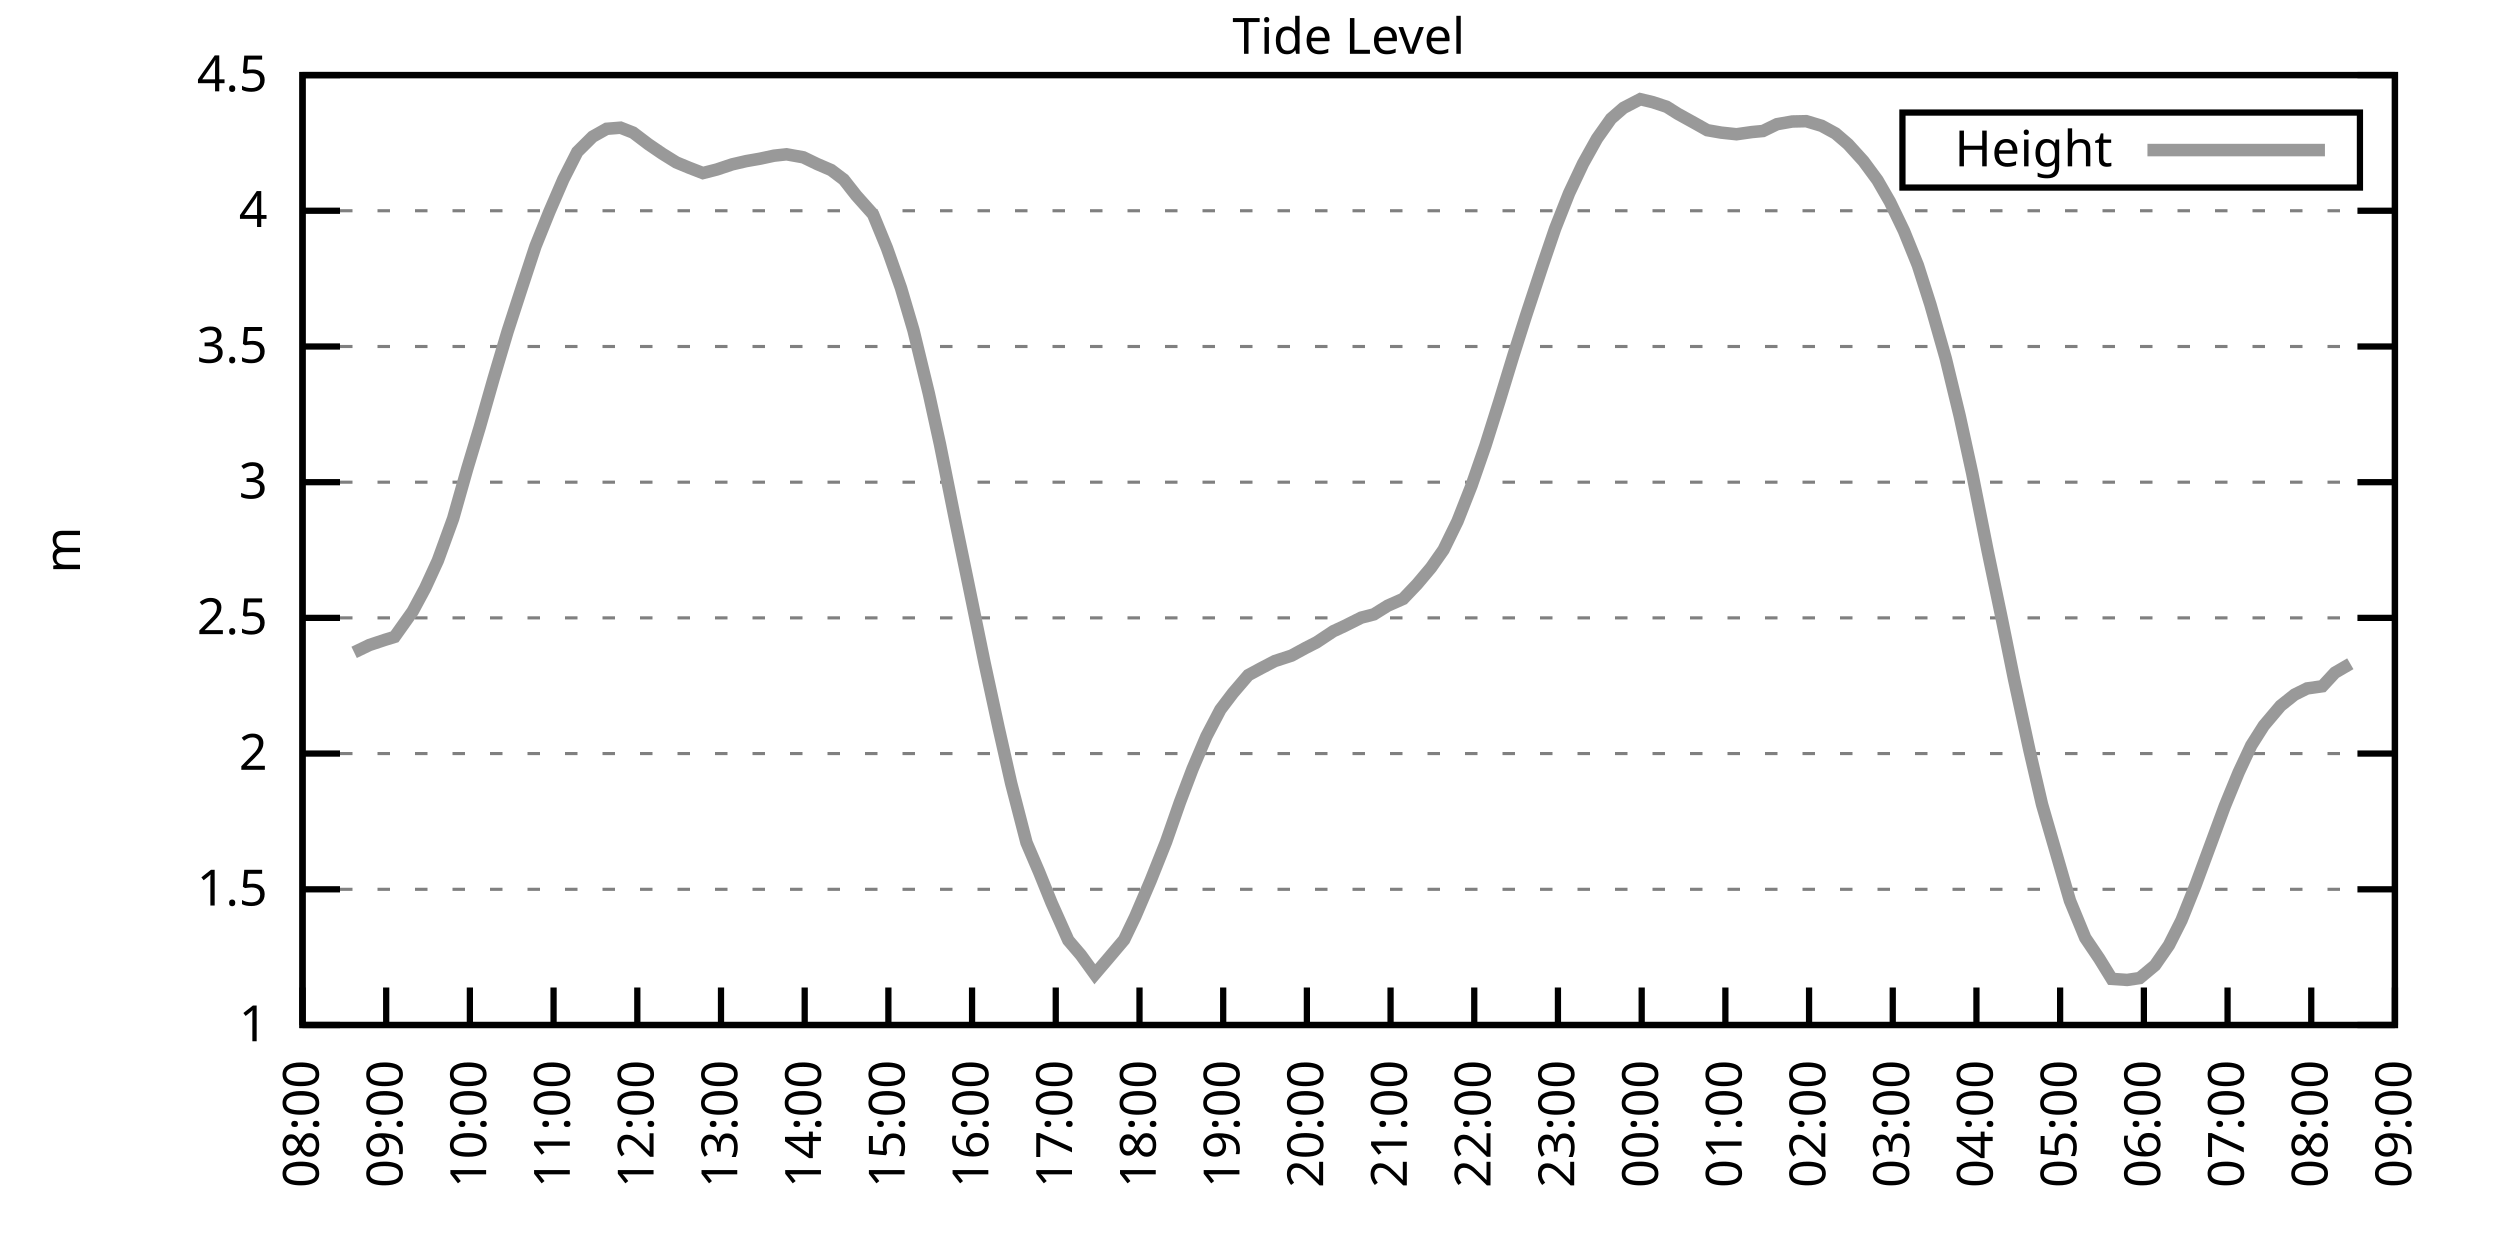
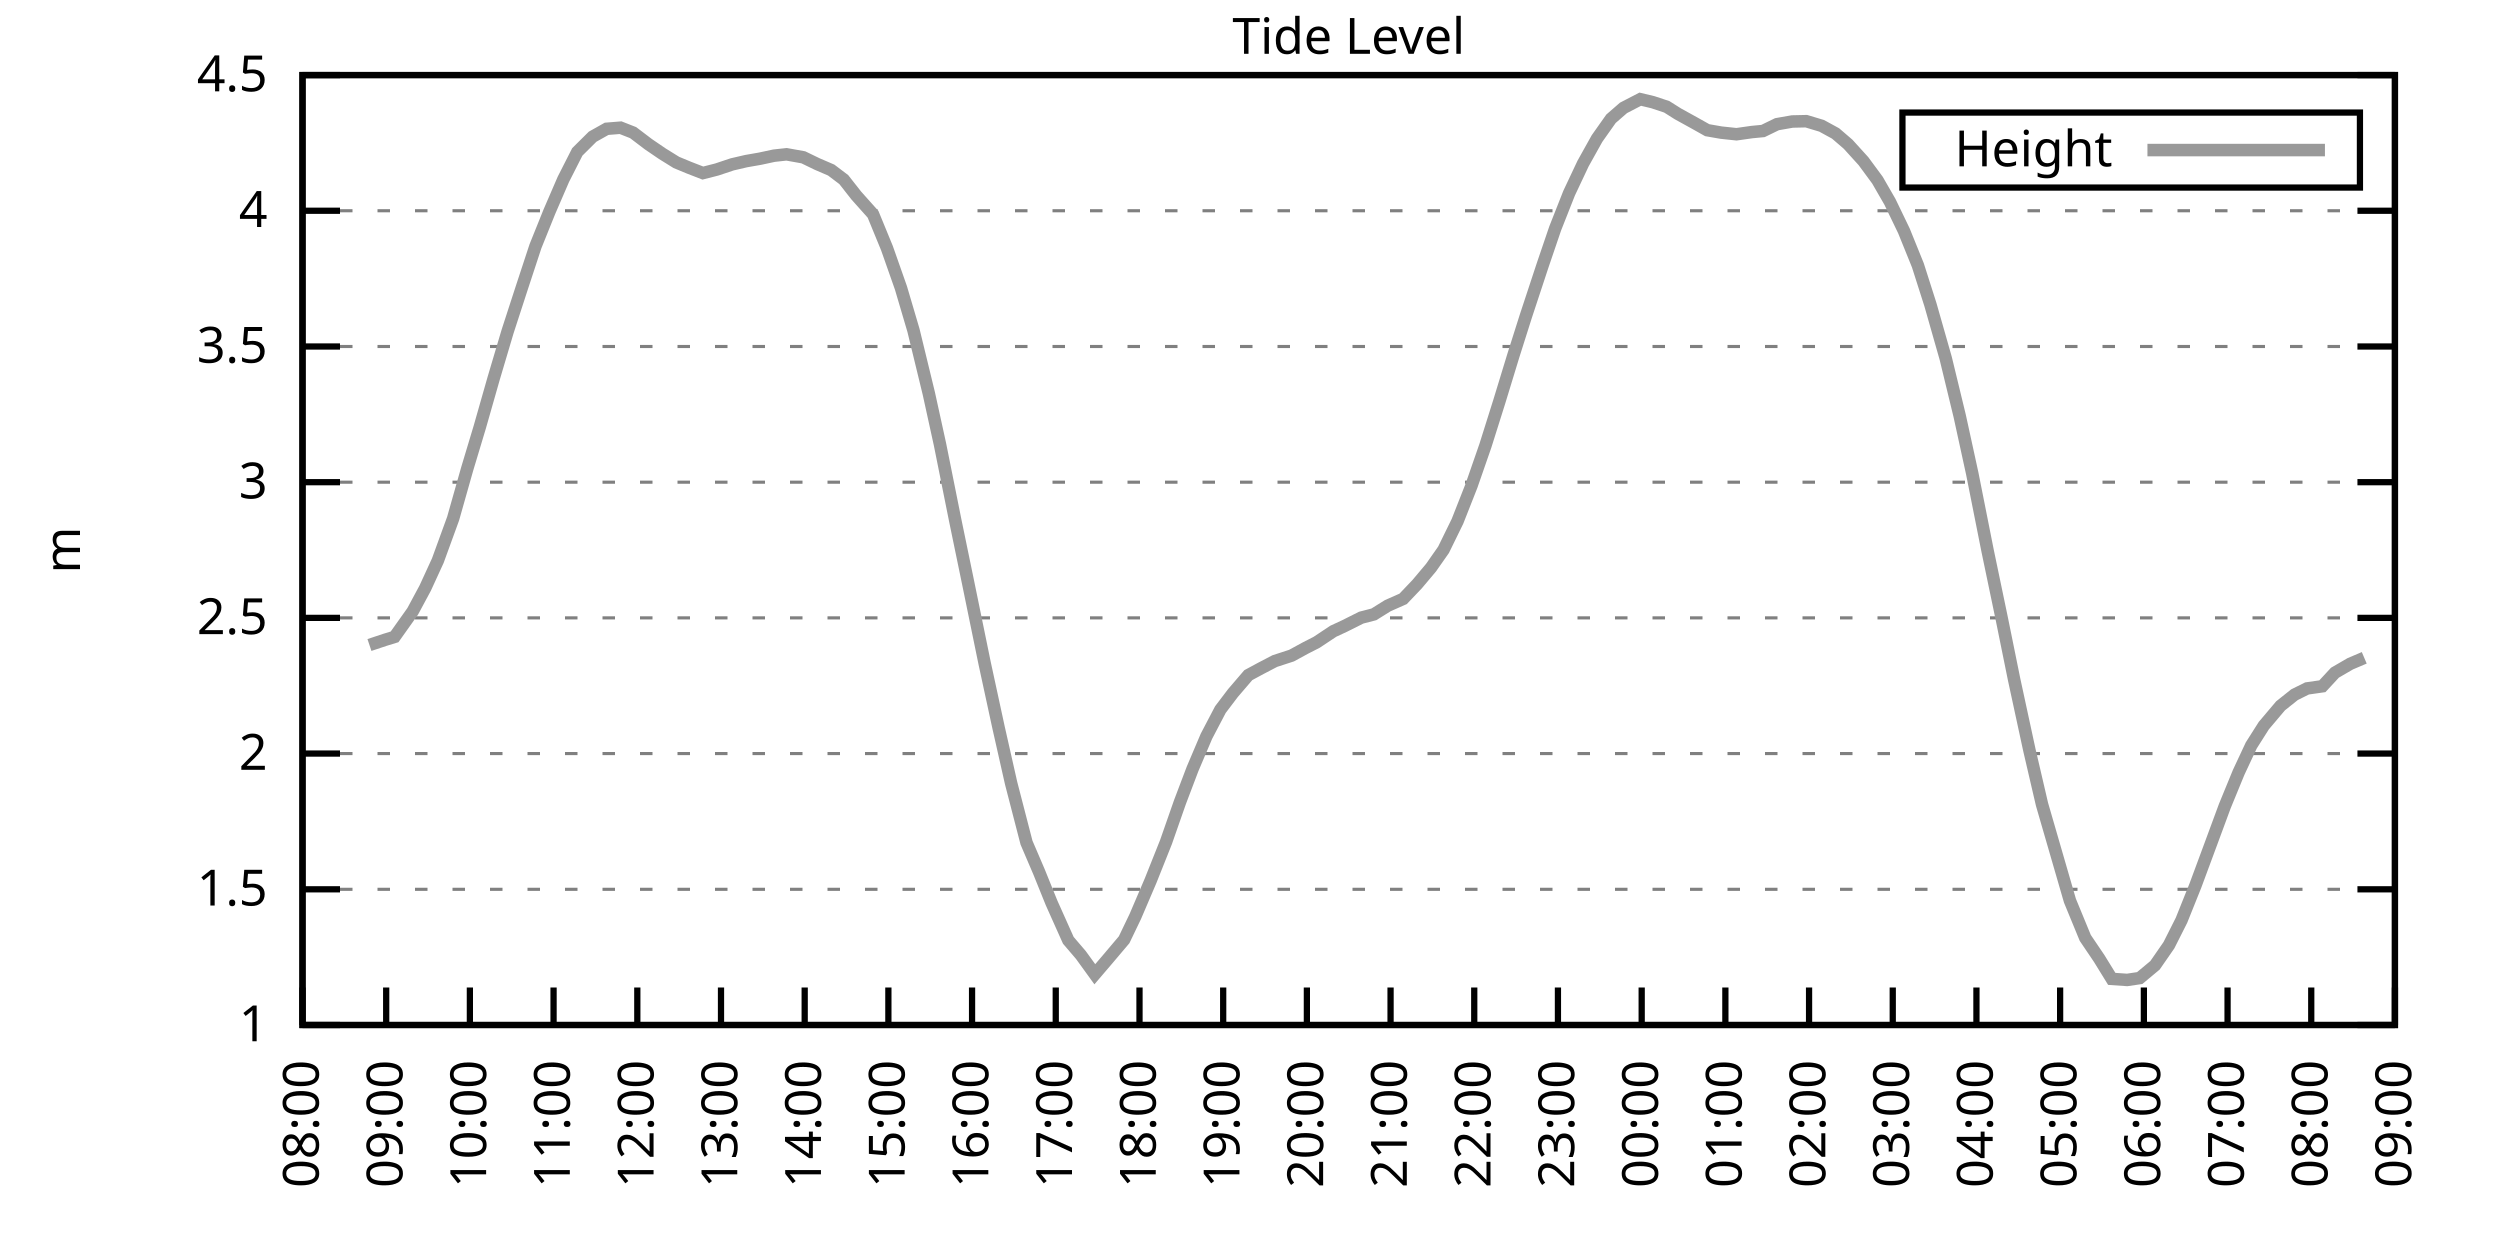
<svg xmlns="http://www.w3.org/2000/svg" xmlns:xlink="http://www.w3.org/1999/xlink" width="400" height="200" viewBox="0 0 400 200">
  <g id="gnuplot_canvas">
    <rect x="0" y="0" width="400" height="200" fill="none" />
    <defs>
      <circle id="gpDot" r="0.5" stroke-width="0.5" stroke="currentColor" />
      <path id="gpPt0" stroke-width="0.333" stroke="currentColor" d="M-1,0 h2 M0,-1 v2" />
      <path id="gpPt1" stroke-width="0.333" stroke="currentColor" d="M-1,-1 L1,1 M1,-1 L-1,1" />
      <path id="gpPt2" stroke-width="0.333" stroke="currentColor" d="M-1,0 L1,0 M0,-1 L0,1 M-1,-1 L1,1 M-1,1 L1,-1" />
      <rect id="gpPt3" stroke-width="0.333" stroke="currentColor" x="-1" y="-1" width="2" height="2" />
      <rect id="gpPt4" stroke-width="0.333" stroke="currentColor" fill="currentColor" x="-1" y="-1" width="2" height="2" />
      <circle id="gpPt5" stroke-width="0.333" stroke="currentColor" cx="0" cy="0" r="1" />
      <use xlink:href="#gpPt5" id="gpPt6" fill="currentColor" stroke="none" />
      <path id="gpPt7" stroke-width="0.333" stroke="currentColor" d="M0,-1.33 L-1.33,0.67 L1.33,0.67 z" />
      <use xlink:href="#gpPt7" id="gpPt8" fill="currentColor" stroke="none" />
      <use xlink:href="#gpPt7" id="gpPt9" stroke="currentColor" transform="rotate(180)" />
      <use xlink:href="#gpPt9" id="gpPt10" fill="currentColor" stroke="none" />
      <use xlink:href="#gpPt3" id="gpPt11" stroke="currentColor" transform="rotate(45)" />
      <use xlink:href="#gpPt11" id="gpPt12" fill="currentColor" stroke="none" />
      <path id="gpPt13" stroke-width="0.333" stroke="currentColor" d="M0,1.330 L1.265,0.411 L0.782,-1.067 L-0.782,-1.076 L-1.265,0.411 z" />
      <use xlink:href="#gpPt13" id="gpPt14" fill="currentColor" stroke="none" />
      <filter id="textbox" filterUnits="objectBoundingBox" x="0" y="0" height="1" width="1">
        <feFlood flood-color="white" flood-opacity="1" result="bgnd" />
        <feComposite in="SourceGraphic" in2="bgnd" operator="atop" />
      </filter>
      <filter id="greybox" filterUnits="objectBoundingBox" x="0" y="0" height="1" width="1">
        <feFlood flood-color="lightgrey" flood-opacity="1" result="grey" />
        <feComposite in="SourceGraphic" in2="grey" operator="atop" />
      </filter>
    </defs>
    <g fill="none" color="white" stroke="currentColor" stroke-width="1.00" stroke-linecap="butt" stroke-linejoin="miter">
</g>
    <g fill="none" color="black" stroke="currentColor" stroke-width="1.00" stroke-linecap="butt" stroke-linejoin="miter">
      <g stroke="none" shape-rendering="crispEdges">
        <polygon fill="rgb(255, 255, 255)" points="48.40,164.00 383.18,164.00 383.18,12.02 48.40,12.02 " />
      </g>
    </g>
    <g fill="none" color="black" stroke="currentColor" stroke-width="1.00" stroke-linecap="butt" stroke-linejoin="miter">
</g>
    <g fill="none" color="black" stroke="black" stroke-width="0.50" stroke-linecap="butt" stroke-linejoin="miter">
</g>
    <g fill="none" color="gray" stroke="currentColor" stroke-width="0.50" stroke-linecap="butt" stroke-linejoin="miter">
      <path stroke="gray" stroke-dasharray="2,4" class="gridline" d="M48.40,164.00 L383.19,164.00  " />
    </g>
    <g fill="none" color="gray" stroke="gray" stroke-width="1.00" stroke-linecap="butt" stroke-linejoin="miter">
</g>
    <g fill="none" color="black" stroke="currentColor" stroke-width="1.00" stroke-linecap="butt" stroke-linejoin="miter">
      <path stroke="black" d="M48.40,164.00 L54.40,164.00 M383.19,164.00 L377.19,164.00  " />
      <g transform="translate(42.80,166.60)" stroke="none" fill="black" font-family="Sans" font-size="8.00" text-anchor="end">
        <text>
          <tspan font-family="Sans"> 1</tspan>
        </text>
      </g>
    </g>
    <g fill="none" color="black" stroke="currentColor" stroke-width="1.00" stroke-linecap="butt" stroke-linejoin="miter">
</g>
    <g fill="none" color="black" stroke="black" stroke-width="0.50" stroke-linecap="butt" stroke-linejoin="miter">
</g>
    <g fill="none" color="gray" stroke="currentColor" stroke-width="0.50" stroke-linecap="butt" stroke-linejoin="miter">
      <path stroke="gray" stroke-dasharray="2,4" class="gridline" d="M48.40,142.29 L383.19,142.29  " />
    </g>
    <g fill="none" color="gray" stroke="gray" stroke-width="1.00" stroke-linecap="butt" stroke-linejoin="miter">
</g>
    <g fill="none" color="black" stroke="currentColor" stroke-width="1.00" stroke-linecap="butt" stroke-linejoin="miter">
      <path stroke="black" d="M48.40,142.29 L54.40,142.29 M383.19,142.29 L377.19,142.29  " />
      <g transform="translate(42.80,144.89)" stroke="none" fill="black" font-family="Sans" font-size="8.00" text-anchor="end">
        <text>
          <tspan font-family="Sans"> 1.5</tspan>
        </text>
      </g>
    </g>
    <g fill="none" color="black" stroke="currentColor" stroke-width="1.00" stroke-linecap="butt" stroke-linejoin="miter">
</g>
    <g fill="none" color="black" stroke="black" stroke-width="0.50" stroke-linecap="butt" stroke-linejoin="miter">
</g>
    <g fill="none" color="gray" stroke="currentColor" stroke-width="0.50" stroke-linecap="butt" stroke-linejoin="miter">
      <path stroke="gray" stroke-dasharray="2,4" class="gridline" d="M48.40,120.57 L383.19,120.57  " />
    </g>
    <g fill="none" color="gray" stroke="gray" stroke-width="1.00" stroke-linecap="butt" stroke-linejoin="miter">
</g>
    <g fill="none" color="black" stroke="currentColor" stroke-width="1.00" stroke-linecap="butt" stroke-linejoin="miter">
      <path stroke="black" d="M48.40,120.57 L54.40,120.57 M383.19,120.57 L377.19,120.57  " />
      <g transform="translate(42.80,123.17)" stroke="none" fill="black" font-family="Sans" font-size="8.00" text-anchor="end">
        <text>
          <tspan font-family="Sans"> 2</tspan>
        </text>
      </g>
    </g>
    <g fill="none" color="black" stroke="currentColor" stroke-width="1.00" stroke-linecap="butt" stroke-linejoin="miter">
</g>
    <g fill="none" color="black" stroke="black" stroke-width="0.50" stroke-linecap="butt" stroke-linejoin="miter">
</g>
    <g fill="none" color="gray" stroke="currentColor" stroke-width="0.50" stroke-linecap="butt" stroke-linejoin="miter">
      <path stroke="gray" stroke-dasharray="2,4" class="gridline" d="M48.40,98.86 L383.19,98.86  " />
    </g>
    <g fill="none" color="gray" stroke="gray" stroke-width="1.00" stroke-linecap="butt" stroke-linejoin="miter">
</g>
    <g fill="none" color="black" stroke="currentColor" stroke-width="1.00" stroke-linecap="butt" stroke-linejoin="miter">
      <path stroke="black" d="M48.40,98.86 L54.40,98.86 M383.19,98.86 L377.19,98.86  " />
      <g transform="translate(42.80,101.46)" stroke="none" fill="black" font-family="Sans" font-size="8.00" text-anchor="end">
        <text>
          <tspan font-family="Sans"> 2.5</tspan>
        </text>
      </g>
    </g>
    <g fill="none" color="black" stroke="currentColor" stroke-width="1.00" stroke-linecap="butt" stroke-linejoin="miter">
</g>
    <g fill="none" color="black" stroke="black" stroke-width="0.50" stroke-linecap="butt" stroke-linejoin="miter">
</g>
    <g fill="none" color="gray" stroke="currentColor" stroke-width="0.50" stroke-linecap="butt" stroke-linejoin="miter">
      <path stroke="gray" stroke-dasharray="2,4" class="gridline" d="M48.40,77.15 L383.19,77.15  " />
    </g>
    <g fill="none" color="gray" stroke="gray" stroke-width="1.00" stroke-linecap="butt" stroke-linejoin="miter">
</g>
    <g fill="none" color="black" stroke="currentColor" stroke-width="1.00" stroke-linecap="butt" stroke-linejoin="miter">
      <path stroke="black" d="M48.40,77.15 L54.40,77.15 M383.19,77.15 L377.19,77.15  " />
      <g transform="translate(42.80,79.75)" stroke="none" fill="black" font-family="Sans" font-size="8.00" text-anchor="end">
        <text>
          <tspan font-family="Sans"> 3</tspan>
        </text>
      </g>
    </g>
    <g fill="none" color="black" stroke="currentColor" stroke-width="1.00" stroke-linecap="butt" stroke-linejoin="miter">
</g>
    <g fill="none" color="black" stroke="black" stroke-width="0.50" stroke-linecap="butt" stroke-linejoin="miter">
</g>
    <g fill="none" color="gray" stroke="currentColor" stroke-width="0.50" stroke-linecap="butt" stroke-linejoin="miter">
      <path stroke="gray" stroke-dasharray="2,4" class="gridline" d="M48.40,55.44 L383.19,55.44  " />
    </g>
    <g fill="none" color="gray" stroke="gray" stroke-width="1.00" stroke-linecap="butt" stroke-linejoin="miter">
</g>
    <g fill="none" color="black" stroke="currentColor" stroke-width="1.00" stroke-linecap="butt" stroke-linejoin="miter">
      <path stroke="black" d="M48.40,55.44 L54.40,55.44 M383.19,55.44 L377.19,55.44  " />
      <g transform="translate(42.80,58.04)" stroke="none" fill="black" font-family="Sans" font-size="8.00" text-anchor="end">
        <text>
          <tspan font-family="Sans"> 3.5</tspan>
        </text>
      </g>
    </g>
    <g fill="none" color="black" stroke="currentColor" stroke-width="1.00" stroke-linecap="butt" stroke-linejoin="miter">
</g>
    <g fill="none" color="black" stroke="black" stroke-width="0.50" stroke-linecap="butt" stroke-linejoin="miter">
</g>
    <g fill="none" color="gray" stroke="currentColor" stroke-width="0.50" stroke-linecap="butt" stroke-linejoin="miter">
      <path stroke="gray" stroke-dasharray="2,4" class="gridline" d="M48.40,33.72 L383.19,33.72  " />
    </g>
    <g fill="none" color="gray" stroke="gray" stroke-width="1.00" stroke-linecap="butt" stroke-linejoin="miter">
</g>
    <g fill="none" color="black" stroke="currentColor" stroke-width="1.00" stroke-linecap="butt" stroke-linejoin="miter">
      <path stroke="black" d="M48.40,33.72 L54.40,33.72 M383.19,33.72 L377.19,33.72  " />
      <g transform="translate(42.80,36.32)" stroke="none" fill="black" font-family="Sans" font-size="8.00" text-anchor="end">
        <text>
          <tspan font-family="Sans"> 4</tspan>
        </text>
      </g>
    </g>
    <g fill="none" color="black" stroke="currentColor" stroke-width="1.00" stroke-linecap="butt" stroke-linejoin="miter">
</g>
    <g fill="none" color="black" stroke="black" stroke-width="0.50" stroke-linecap="butt" stroke-linejoin="miter">
</g>
    <g fill="none" color="gray" stroke="currentColor" stroke-width="0.50" stroke-linecap="butt" stroke-linejoin="miter">
      <path stroke="gray" stroke-dasharray="2,4" class="gridline" d="M48.40,12.01 L383.19,12.01  " />
    </g>
    <g fill="none" color="gray" stroke="gray" stroke-width="1.00" stroke-linecap="butt" stroke-linejoin="miter">
</g>
    <g fill="none" color="black" stroke="currentColor" stroke-width="1.00" stroke-linecap="butt" stroke-linejoin="miter">
      <path stroke="black" d="M48.40,12.01 L54.40,12.01 M383.19,12.01 L377.19,12.01  " />
      <g transform="translate(42.80,14.61)" stroke="none" fill="black" font-family="Sans" font-size="8.00" text-anchor="end">
        <text>
          <tspan font-family="Sans"> 4.5</tspan>
        </text>
      </g>
    </g>
    <g fill="none" color="black" stroke="currentColor" stroke-width="1.00" stroke-linecap="butt" stroke-linejoin="miter">
      <path stroke="black" d="M48.40,164.00 L48.40,158.00  " />
      <g transform="translate(51.00,169.60) rotate(270.00)" stroke="none" fill="black" font-family="Sans" font-size="8.00" text-anchor="end">
        <text>
          <tspan font-family="Sans">08:00</tspan>
        </text>
      </g>
    </g>
    <g fill="none" color="black" stroke="currentColor" stroke-width="1.00" stroke-linecap="butt" stroke-linejoin="miter">
      <path stroke="black" d="M61.79,164.00 L61.79,158.00  " />
      <g transform="translate(64.39,169.60) rotate(270.00)" stroke="none" fill="black" font-family="Sans" font-size="8.00" text-anchor="end">
        <text>
          <tspan font-family="Sans">09:00</tspan>
        </text>
      </g>
    </g>
    <g fill="none" color="black" stroke="currentColor" stroke-width="1.00" stroke-linecap="butt" stroke-linejoin="miter">
      <path stroke="black" d="M75.18,164.00 L75.18,158.00  " />
      <g transform="translate(77.78,169.60) rotate(270.00)" stroke="none" fill="black" font-family="Sans" font-size="8.00" text-anchor="end">
        <text>
          <tspan font-family="Sans">10:00</tspan>
        </text>
      </g>
    </g>
    <g fill="none" color="black" stroke="currentColor" stroke-width="1.00" stroke-linecap="butt" stroke-linejoin="miter">
      <path stroke="black" d="M88.57,164.00 L88.57,158.00  " />
      <g transform="translate(91.17,169.60) rotate(270.00)" stroke="none" fill="black" font-family="Sans" font-size="8.00" text-anchor="end">
        <text>
          <tspan font-family="Sans">11:00</tspan>
        </text>
      </g>
    </g>
    <g fill="none" color="black" stroke="currentColor" stroke-width="1.00" stroke-linecap="butt" stroke-linejoin="miter">
      <path stroke="black" d="M101.97,164.00 L101.97,158.00  " />
      <g transform="translate(104.57,169.60) rotate(270.00)" stroke="none" fill="black" font-family="Sans" font-size="8.00" text-anchor="end">
        <text>
          <tspan font-family="Sans">12:00</tspan>
        </text>
      </g>
    </g>
    <g fill="none" color="black" stroke="currentColor" stroke-width="1.00" stroke-linecap="butt" stroke-linejoin="miter">
      <path stroke="black" d="M115.36,164.00 L115.36,158.00  " />
      <g transform="translate(117.96,169.60) rotate(270.00)" stroke="none" fill="black" font-family="Sans" font-size="8.00" text-anchor="end">
        <text>
          <tspan font-family="Sans">13:00</tspan>
        </text>
      </g>
    </g>
    <g fill="none" color="black" stroke="currentColor" stroke-width="1.00" stroke-linecap="butt" stroke-linejoin="miter">
      <path stroke="black" d="M128.75,164.00 L128.75,158.00  " />
      <g transform="translate(131.35,169.60) rotate(270.00)" stroke="none" fill="black" font-family="Sans" font-size="8.00" text-anchor="end">
        <text>
          <tspan font-family="Sans">14:00</tspan>
        </text>
      </g>
    </g>
    <g fill="none" color="black" stroke="currentColor" stroke-width="1.00" stroke-linecap="butt" stroke-linejoin="miter">
      <path stroke="black" d="M142.14,164.00 L142.14,158.00  " />
      <g transform="translate(144.74,169.60) rotate(270.00)" stroke="none" fill="black" font-family="Sans" font-size="8.00" text-anchor="end">
        <text>
          <tspan font-family="Sans">15:00</tspan>
        </text>
      </g>
    </g>
    <g fill="none" color="black" stroke="currentColor" stroke-width="1.00" stroke-linecap="butt" stroke-linejoin="miter">
      <path stroke="black" d="M155.53,164.00 L155.53,158.00  " />
      <g transform="translate(158.13,169.60) rotate(270.00)" stroke="none" fill="black" font-family="Sans" font-size="8.00" text-anchor="end">
        <text>
          <tspan font-family="Sans">16:00</tspan>
        </text>
      </g>
    </g>
    <g fill="none" color="black" stroke="currentColor" stroke-width="1.00" stroke-linecap="butt" stroke-linejoin="miter">
      <path stroke="black" d="M168.92,164.00 L168.92,158.00  " />
      <g transform="translate(171.52,169.60) rotate(270.00)" stroke="none" fill="black" font-family="Sans" font-size="8.00" text-anchor="end">
        <text>
          <tspan font-family="Sans">17:00</tspan>
        </text>
      </g>
    </g>
    <g fill="none" color="black" stroke="currentColor" stroke-width="1.00" stroke-linecap="butt" stroke-linejoin="miter">
      <path stroke="black" d="M182.32,164.00 L182.32,158.00  " />
      <g transform="translate(184.92,169.60) rotate(270.00)" stroke="none" fill="black" font-family="Sans" font-size="8.00" text-anchor="end">
        <text>
          <tspan font-family="Sans">18:00</tspan>
        </text>
      </g>
    </g>
    <g fill="none" color="black" stroke="currentColor" stroke-width="1.00" stroke-linecap="butt" stroke-linejoin="miter">
      <path stroke="black" d="M195.71,164.00 L195.71,158.00  " />
      <g transform="translate(198.31,169.60) rotate(270.00)" stroke="none" fill="black" font-family="Sans" font-size="8.00" text-anchor="end">
        <text>
          <tspan font-family="Sans">19:00</tspan>
        </text>
      </g>
    </g>
    <g fill="none" color="black" stroke="currentColor" stroke-width="1.00" stroke-linecap="butt" stroke-linejoin="miter">
      <path stroke="black" d="M209.10,164.00 L209.10,158.00  " />
      <g transform="translate(211.70,169.60) rotate(270.00)" stroke="none" fill="black" font-family="Sans" font-size="8.00" text-anchor="end">
        <text>
          <tspan font-family="Sans">20:00</tspan>
        </text>
      </g>
    </g>
    <g fill="none" color="black" stroke="currentColor" stroke-width="1.00" stroke-linecap="butt" stroke-linejoin="miter">
      <path stroke="black" d="M222.49,164.00 L222.49,158.00  " />
      <g transform="translate(225.09,169.60) rotate(270.00)" stroke="none" fill="black" font-family="Sans" font-size="8.00" text-anchor="end">
        <text>
          <tspan font-family="Sans">21:00</tspan>
        </text>
      </g>
    </g>
    <g fill="none" color="black" stroke="currentColor" stroke-width="1.00" stroke-linecap="butt" stroke-linejoin="miter">
      <path stroke="black" d="M235.88,164.00 L235.88,158.00  " />
      <g transform="translate(238.48,169.60) rotate(270.00)" stroke="none" fill="black" font-family="Sans" font-size="8.00" text-anchor="end">
        <text>
          <tspan font-family="Sans">22:00</tspan>
        </text>
      </g>
    </g>
    <g fill="none" color="black" stroke="currentColor" stroke-width="1.00" stroke-linecap="butt" stroke-linejoin="miter">
      <path stroke="black" d="M249.27,164.00 L249.27,158.00  " />
      <g transform="translate(251.87,169.60) rotate(270.00)" stroke="none" fill="black" font-family="Sans" font-size="8.00" text-anchor="end">
        <text>
          <tspan font-family="Sans">23:00</tspan>
        </text>
      </g>
    </g>
    <g fill="none" color="black" stroke="currentColor" stroke-width="1.00" stroke-linecap="butt" stroke-linejoin="miter">
      <path stroke="black" d="M262.67,164.00 L262.67,158.00  " />
      <g transform="translate(265.27,169.60) rotate(270.00)" stroke="none" fill="black" font-family="Sans" font-size="8.00" text-anchor="end">
        <text>
          <tspan font-family="Sans">00:00</tspan>
        </text>
      </g>
    </g>
    <g fill="none" color="black" stroke="currentColor" stroke-width="1.00" stroke-linecap="butt" stroke-linejoin="miter">
      <path stroke="black" d="M276.06,164.00 L276.06,158.00  " />
      <g transform="translate(278.66,169.60) rotate(270.00)" stroke="none" fill="black" font-family="Sans" font-size="8.00" text-anchor="end">
        <text>
          <tspan font-family="Sans">01:00</tspan>
        </text>
      </g>
    </g>
    <g fill="none" color="black" stroke="currentColor" stroke-width="1.00" stroke-linecap="butt" stroke-linejoin="miter">
      <path stroke="black" d="M289.45,164.00 L289.45,158.00  " />
      <g transform="translate(292.05,169.60) rotate(270.00)" stroke="none" fill="black" font-family="Sans" font-size="8.00" text-anchor="end">
        <text>
          <tspan font-family="Sans">02:00</tspan>
        </text>
      </g>
    </g>
    <g fill="none" color="black" stroke="currentColor" stroke-width="1.00" stroke-linecap="butt" stroke-linejoin="miter">
      <path stroke="black" d="M302.84,164.00 L302.84,158.00  " />
      <g transform="translate(305.44,169.60) rotate(270.00)" stroke="none" fill="black" font-family="Sans" font-size="8.00" text-anchor="end">
        <text>
          <tspan font-family="Sans">03:00</tspan>
        </text>
      </g>
    </g>
    <g fill="none" color="black" stroke="currentColor" stroke-width="1.00" stroke-linecap="butt" stroke-linejoin="miter">
      <path stroke="black" d="M316.23,164.00 L316.23,158.00  " />
      <g transform="translate(318.83,169.60) rotate(270.00)" stroke="none" fill="black" font-family="Sans" font-size="8.00" text-anchor="end">
        <text>
          <tspan font-family="Sans">04:00</tspan>
        </text>
      </g>
    </g>
    <g fill="none" color="black" stroke="currentColor" stroke-width="1.00" stroke-linecap="butt" stroke-linejoin="miter">
      <path stroke="black" d="M329.62,164.00 L329.62,158.00  " />
      <g transform="translate(332.22,169.60) rotate(270.00)" stroke="none" fill="black" font-family="Sans" font-size="8.00" text-anchor="end">
        <text>
          <tspan font-family="Sans">05:00</tspan>
        </text>
      </g>
    </g>
    <g fill="none" color="black" stroke="currentColor" stroke-width="1.00" stroke-linecap="butt" stroke-linejoin="miter">
      <path stroke="black" d="M343.02,164.00 L343.02,158.00  " />
      <g transform="translate(345.62,169.60) rotate(270.00)" stroke="none" fill="black" font-family="Sans" font-size="8.00" text-anchor="end">
        <text>
          <tspan font-family="Sans">06:00</tspan>
        </text>
      </g>
    </g>
    <g fill="none" color="black" stroke="currentColor" stroke-width="1.00" stroke-linecap="butt" stroke-linejoin="miter">
      <path stroke="black" d="M356.41,164.00 L356.41,158.00  " />
      <g transform="translate(359.01,169.60) rotate(270.00)" stroke="none" fill="black" font-family="Sans" font-size="8.00" text-anchor="end">
        <text>
          <tspan font-family="Sans">07:00</tspan>
        </text>
      </g>
    </g>
    <g fill="none" color="black" stroke="currentColor" stroke-width="1.00" stroke-linecap="butt" stroke-linejoin="miter">
      <path stroke="black" d="M369.80,164.00 L369.80,158.00  " />
      <g transform="translate(372.40,169.60) rotate(270.00)" stroke="none" fill="black" font-family="Sans" font-size="8.00" text-anchor="end">
        <text>
          <tspan font-family="Sans">08:00</tspan>
        </text>
      </g>
    </g>
    <g fill="none" color="black" stroke="currentColor" stroke-width="1.00" stroke-linecap="butt" stroke-linejoin="miter">
      <path stroke="black" d="M383.19,164.00 L383.19,158.00  " />
      <g transform="translate(385.79,169.60) rotate(270.00)" stroke="none" fill="black" font-family="Sans" font-size="8.00" text-anchor="end">
        <text>
          <tspan font-family="Sans">09:00</tspan>
        </text>
      </g>
    </g>
    <g fill="none" color="black" stroke="currentColor" stroke-width="1.00" stroke-linecap="butt" stroke-linejoin="miter">
</g>
    <g fill="none" color="black" stroke="currentColor" stroke-width="1.00" stroke-linecap="butt" stroke-linejoin="miter">
      <path stroke="black" d="M48.40,12.01 L48.40,164.00 L383.19,164.00 L383.19,12.01 L48.40,12.01 Z  " />
    </g>
    <g fill="none" color="black" stroke="currentColor" stroke-width="1.00" stroke-linecap="butt" stroke-linejoin="miter">
</g>
    <g fill="none" color="black" stroke="currentColor" stroke-width="1.00" stroke-linecap="butt" stroke-linejoin="miter">
      <path stroke="black" d="M304.39,30.01 L304.39,18.01 L377.59,18.01 L377.59,30.01 L304.39,30.01 Z  " />
    </g>
    <g id="Tide_level_plot_1">
      <g fill="none" color="white" stroke="black" stroke-width="2.00" stroke-linecap="butt" stroke-linejoin="miter">
</g>
      <g fill="none" color="black" stroke="currentColor" stroke-width="2.00" stroke-linecap="butt" stroke-linejoin="miter">
        <g transform="translate(337.99,26.61)" stroke="none" fill="black" font-family="Sans" font-size="8.00" text-anchor="end">
          <text>
            <tspan font-family="Sans">Height</tspan>
          </text>
        </g>
      </g>
      <g fill="none" color="black" stroke="currentColor" stroke-width="2.00" stroke-linecap="butt" stroke-linejoin="miter">
-         <path stroke="rgb(153, 153, 153)" d="M343.59,24.01 L371.99,24.01 M56.66,104.38 L59.11,103.20 L61.57,102.38 L63.13,101.90 L66.03,97.82 L68.04,94.08   L70.05,89.70 L72.50,82.97 L74.74,75.06 L76.75,68.38 L78.98,60.56 L81.21,53.05 L83.44,46.19 L85.67,39.41   L87.91,33.85 L90.14,28.69 L92.37,24.30 L94.82,21.87 L97.06,20.61 L99.29,20.43 L101.30,21.22 L103.75,23.08   L105.98,24.60 L108.22,25.99 L110.22,26.82 L112.46,27.69 L114.69,27.12 L117.14,26.30 L119.38,25.78 L121.61,25.39   L123.84,24.91 L125.85,24.69 L128.53,25.17 L130.76,26.25 L132.99,27.21 L135.00,28.73 L137.01,31.29 L139.69,34.29   L141.92,39.72 L144.15,46.06 L146.16,52.87 L148.61,62.95 L150.40,71.11 L152.85,83.32 L154.86,93.04 L157.54,106.11   L159.77,116.41 L161.78,125.31 L164.24,134.82 L166.25,139.51 L168.25,144.46 L170.93,150.45 L172.94,152.80 L175.17,155.88   L177.18,153.53 L179.86,150.36 L181.65,146.63 L184.10,140.90 L186.56,134.73 L188.79,128.35 L190.80,123.05 L193.03,117.80   L195.26,113.54 L197.27,110.89 L199.73,108.02 L201.73,106.94 L203.97,105.77 L206.64,104.90 L208.88,103.68 L210.66,102.77   L213.34,100.99 L215.13,100.16 L217.80,98.82 L219.81,98.30 L222.04,96.91 L224.50,95.82 L226.73,93.48 L228.96,90.83   L230.97,87.96 L233.20,83.40 L235.44,77.71 L237.67,71.29 L239.90,64.21 L242.13,56.91 L244.14,50.57 L246.82,42.45   L248.83,36.55 L251.06,30.90 L253.29,26.17 L255.52,22.17 L257.76,19.00 L259.76,17.26 L262.44,15.87 L264.45,16.35   L266.68,17.09 L268.47,18.22 L271.15,19.70 L273.16,20.83 L275.39,21.22 L277.84,21.48 L280.30,21.13 L282.08,20.96   L284.32,19.87 L286.77,19.44 L289.00,19.39 L291.46,20.13 L293.69,21.35 L295.70,23.08 L298.15,25.78 L300.39,28.82   L302.39,32.29 L304.63,36.94 L306.86,42.45 L308.87,48.75 L311.32,57.35 L313.55,66.55 L315.56,75.76 L318.02,88.14   L320.25,98.82 L322.26,108.72 L324.71,120.05 L326.72,128.69 L331.19,144.11 L333.64,150.06 L335.87,153.36 L337.88,156.62   L340.34,156.79 L342.35,156.49 L344.80,154.45 L347.03,151.23 L349.04,147.24 L351.27,141.68 L353.73,135.04 L355.96,129.00   L358.19,123.57 L360.20,119.27 L362.21,116.10 L364.89,112.93 L367.12,111.15 L369.13,110.15 L371.58,109.80 L373.59,107.63   L376.05,106.20  " />
+         <path stroke="rgb(153, 153, 153)" d="M343.59,24.01 L371.99,24.01 M59.11,103.20 L61.57,102.38 L63.13,101.90 L66.03,97.82 L68.04,94.08 L70.05,89.70   L72.50,82.97 L74.74,75.06 L76.75,68.38 L78.98,60.56 L81.21,53.05 L83.44,46.19 L85.67,39.41 L87.91,33.85   L90.14,28.69 L92.37,24.30 L94.82,21.87 L97.06,20.61 L99.29,20.43 L101.30,21.22 L103.75,23.08 L105.98,24.60   L108.22,25.99 L110.22,26.82 L112.46,27.69 L114.69,27.12 L117.14,26.30 L119.38,25.78 L121.61,25.39 L123.84,24.91   L125.85,24.69 L128.53,25.17 L130.76,26.25 L132.99,27.21 L135.00,28.73 L137.01,31.29 L139.69,34.29 L141.92,39.72   L144.15,46.06 L146.16,52.87 L148.61,62.95 L150.40,71.11 L152.85,83.32 L154.86,93.04 L157.54,106.11 L159.77,116.41   L161.78,125.31 L164.24,134.82 L166.25,139.51 L168.25,144.46 L170.93,150.45 L172.94,152.80 L175.17,155.88 L177.18,153.53   L179.86,150.36 L181.65,146.63 L184.10,140.90 L186.56,134.73 L188.79,128.35 L190.80,123.05 L193.03,117.80 L195.26,113.54   L197.27,110.89 L199.73,108.02 L201.73,106.94 L203.97,105.77 L206.64,104.90 L208.88,103.68 L210.66,102.77 L213.34,100.99   L215.13,100.16 L217.80,98.82 L219.81,98.30 L222.04,96.91 L224.50,95.82 L226.73,93.48 L228.96,90.83 L230.97,87.96   L233.20,83.40 L235.44,77.71 L237.67,71.29 L239.90,64.21 L242.13,56.91 L244.14,50.57 L246.82,42.45 L248.83,36.55   L251.06,30.90 L253.29,26.17 L255.52,22.17 L257.76,19.00 L259.76,17.26 L262.44,15.87 L264.45,16.35 L266.68,17.09   L268.47,18.22 L271.15,19.70 L273.16,20.83 L275.39,21.22 L277.84,21.48 L280.30,21.13 L282.08,20.96 L284.32,19.87   L286.77,19.44 L289.00,19.39 L291.46,20.13 L293.69,21.35 L295.70,23.08 L298.15,25.78 L300.39,28.82 L302.39,32.29   L304.63,36.94 L306.86,42.45 L308.87,48.75 L311.32,57.35 L313.55,66.55 L315.56,75.76 L318.02,88.14 L320.25,98.82   L322.26,108.72 L324.71,120.05 L326.72,128.69 L331.19,144.11 L333.64,150.06 L335.87,153.36 L337.88,156.62 L340.34,156.79   L342.35,156.49 L344.80,154.45 L347.03,151.23 L349.04,147.24 L351.27,141.68 L353.73,135.04 L355.96,129.00 L358.19,123.57   L360.20,119.27 L362.21,116.10 L364.89,112.93 L367.12,111.15 L369.13,110.15 L371.58,109.80 L373.59,107.63 L376.05,106.20   L378.28,105.25  " />
      </g>
    </g>
    <g fill="none" color="black" stroke="currentColor" stroke-width="2.00" stroke-linecap="butt" stroke-linejoin="miter">
</g>
    <g fill="none" color="black" stroke="black" stroke-width="1.00" stroke-linecap="butt" stroke-linejoin="miter">
</g>
    <g fill="none" color="black" stroke="currentColor" stroke-width="1.00" stroke-linecap="butt" stroke-linejoin="miter">
      <path stroke="black" d="M48.40,12.01 L48.40,164.00 L383.19,164.00 L383.19,12.01 L48.40,12.01 Z  " />
      <g transform="translate(12.80,88.01) rotate(270.00)" stroke="none" fill="black" font-family="Sans" font-size="8.00" text-anchor="middle">
        <text>
          <tspan font-family="Sans">m</tspan>
        </text>
      </g>
    </g>
    <g fill="none" color="black" stroke="currentColor" stroke-width="1.00" stroke-linecap="butt" stroke-linejoin="miter">
</g>
    <g fill="none" color="black" stroke="currentColor" stroke-width="1.00" stroke-linecap="butt" stroke-linejoin="miter">
      <g transform="translate(215.79,8.61)" stroke="none" fill="black" font-family="Sans" font-size="8.00" text-anchor="middle">
        <text>
          <tspan font-family="Sans">Tide Level</tspan>
        </text>
      </g>
    </g>
    <g fill="none" color="black" stroke="currentColor" stroke-width="1.00" stroke-linecap="butt" stroke-linejoin="miter">
</g>
  </g>
</svg>
